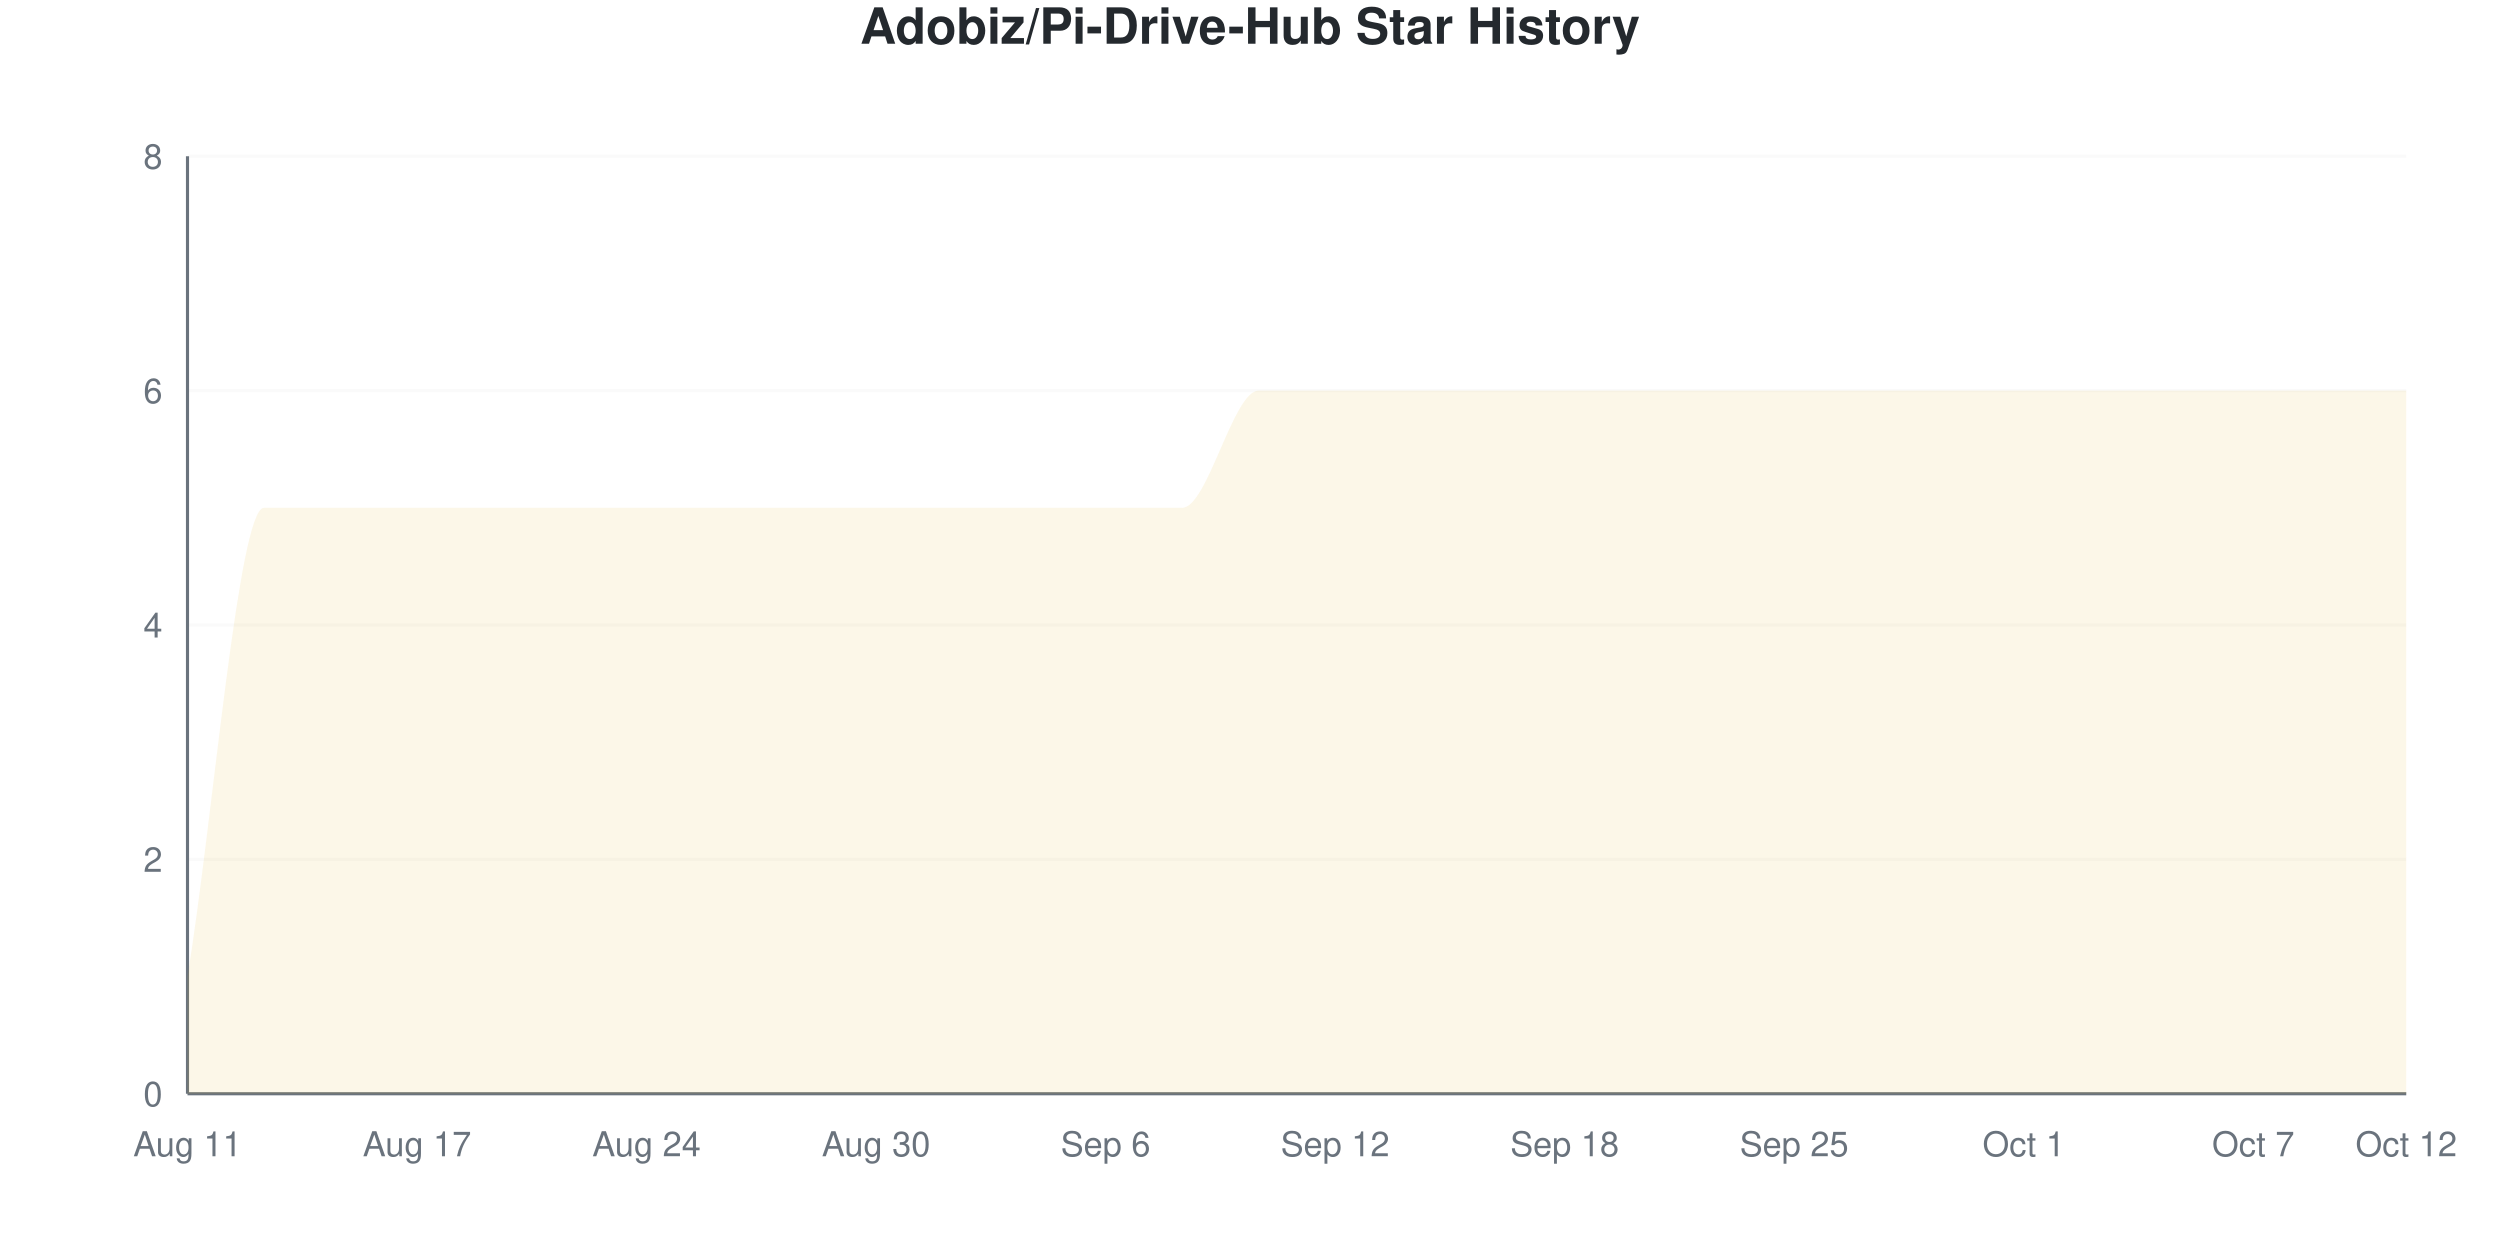
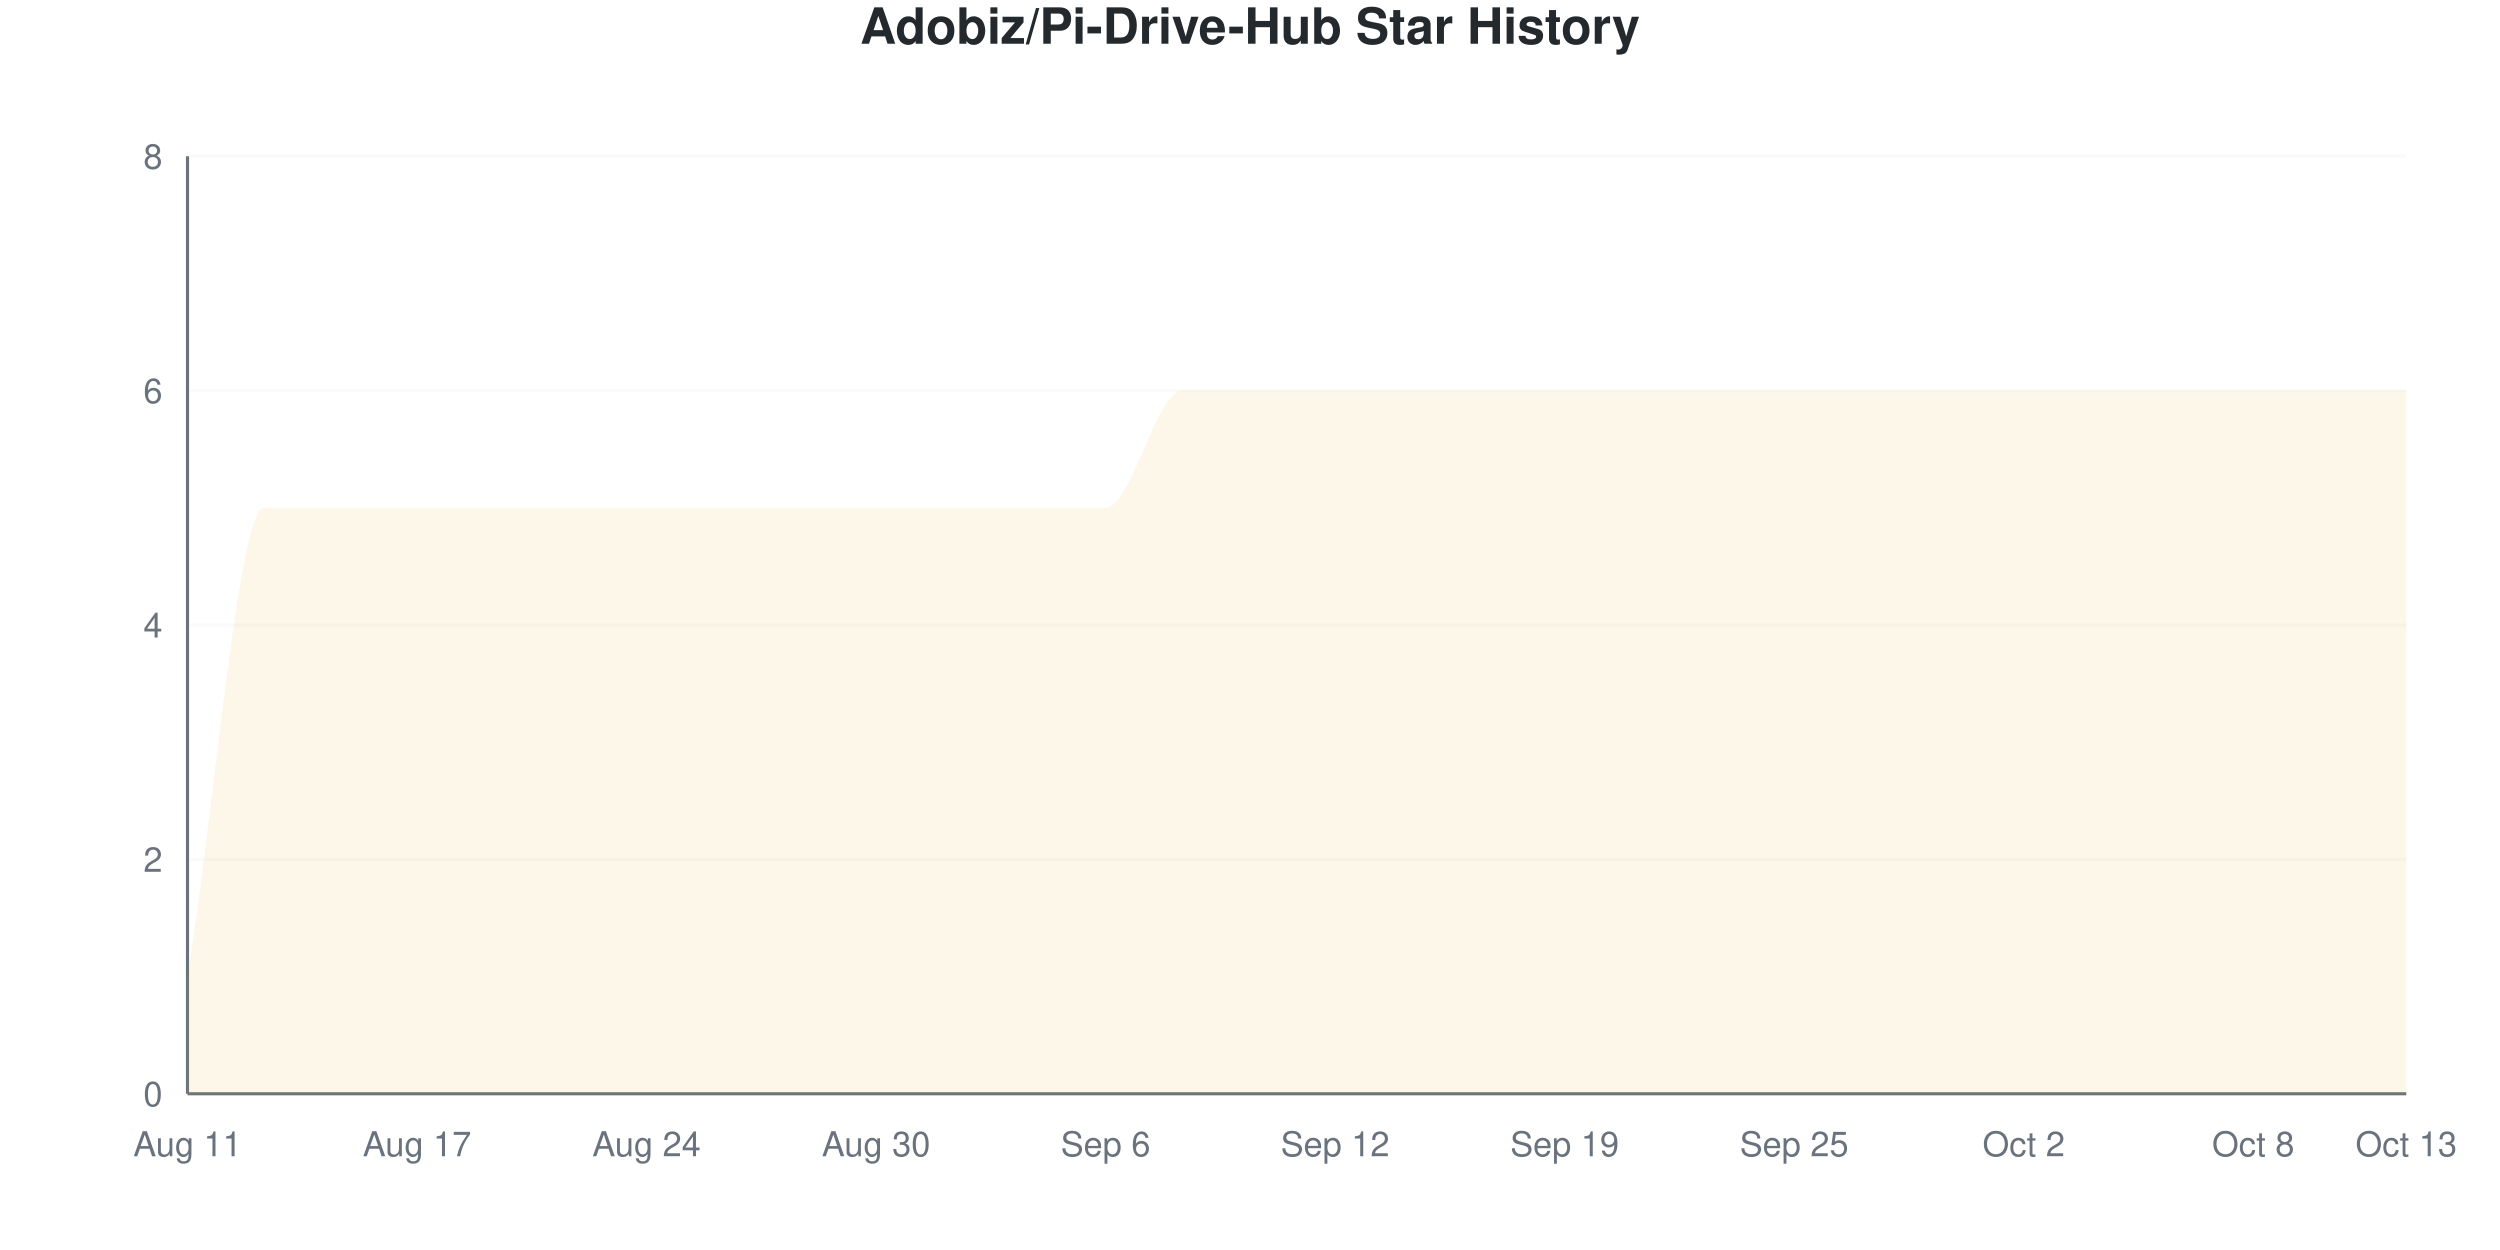
<svg xmlns="http://www.w3.org/2000/svg" viewBox="0 0 800 400" width="800" height="400">
  <style>
    @keyframes drawLine {
      to { stroke-dashoffset: 0; }
    }
    @keyframes fadeInPoint {
      from { opacity: 0; }
      to { opacity: 1; }
    }
    .data-line-0 {
      stroke-dasharray: 1343;
      stroke-dashoffset: 1343;
      animation: drawLine 2s ease-out forwards;
    }
    .data-point {
      opacity: 0;
      animation: fadeInPoint 0.5s ease-out forwards;
    }
    .chart-bg { fill: #fff; }
    .chart-text { fill: #24292e; }
    .chart-muted { fill: #6a737d; }
    .chart-grid { stroke: #eee; }
    .chart-axis { stroke: #6a737d; }
    @media (prefers-color-scheme: dark) {
      .chart-bg { fill: #0d1117; }
      .chart-text { fill: #e6edf3; }
      .chart-muted { fill: #8b949e; }
      .chart-grid { stroke: #21262d; }
      .chart-axis { stroke: #8b949e; }
    }
  </style>
  <rect width="800" height="400" class="chart-bg" />
  <text x="400" y="14" text-anchor="middle" class="chart-text" font-size="16" font-weight="bold" font-family="-apple-system, BlinkMacSystemFont, 'Segoe UI', Helvetica, Arial, sans-serif">Adobiz/Pi-Drive-Hub Star History</text>
  <g class="grid">
    <line x1="60" y1="350" x2="770" y2="350" class="chart-grid" stroke-opacity="0.3" />
    <text x="52" y="354" text-anchor="end" class="chart-muted" font-size="11" font-family="-apple-system, BlinkMacSystemFont, 'Segoe UI', Helvetica, Arial, sans-serif">0</text>
    <line x1="60" y1="275" x2="770" y2="275" class="chart-grid" stroke-opacity="0.3" />
    <text x="52" y="279" text-anchor="end" class="chart-muted" font-size="11" font-family="-apple-system, BlinkMacSystemFont, 'Segoe UI', Helvetica, Arial, sans-serif">2</text>
    <line x1="60" y1="200" x2="770" y2="200" class="chart-grid" stroke-opacity="0.3" />
    <text x="52" y="204" text-anchor="end" class="chart-muted" font-size="11" font-family="-apple-system, BlinkMacSystemFont, 'Segoe UI', Helvetica, Arial, sans-serif">4</text>
    <line x1="60" y1="125" x2="770" y2="125" class="chart-grid" stroke-opacity="0.3" />
    <text x="52" y="129" text-anchor="end" class="chart-muted" font-size="11" font-family="-apple-system, BlinkMacSystemFont, 'Segoe UI', Helvetica, Arial, sans-serif">6</text>
    <line x1="60" y1="50" x2="770" y2="50" class="chart-grid" stroke-opacity="0.3" />
    <text x="52" y="54" text-anchor="end" class="chart-muted" font-size="11" font-family="-apple-system, BlinkMacSystemFont, 'Segoe UI', Helvetica, Arial, sans-serif">8</text>
  </g>
  <g class="milestones">
    
  </g>
  <g class="x-axis">
    <text x="60" y="370" text-anchor="middle" class="chart-muted" font-size="11" font-family="-apple-system, BlinkMacSystemFont, 'Segoe UI', Helvetica, Arial, sans-serif">Aug 11</text>
    <text x="133.448" y="370" text-anchor="middle" class="chart-muted" font-size="11" font-family="-apple-system, BlinkMacSystemFont, 'Segoe UI', Helvetica, Arial, sans-serif">Aug 17</text>
    <text x="206.897" y="370" text-anchor="middle" class="chart-muted" font-size="11" font-family="-apple-system, BlinkMacSystemFont, 'Segoe UI', Helvetica, Arial, sans-serif">Aug 24</text>
    <text x="280.345" y="370" text-anchor="middle" class="chart-muted" font-size="11" font-family="-apple-system, BlinkMacSystemFont, 'Segoe UI', Helvetica, Arial, sans-serif">Aug 30</text>
    <text x="353.793" y="370" text-anchor="middle" class="chart-muted" font-size="11" font-family="-apple-system, BlinkMacSystemFont, 'Segoe UI', Helvetica, Arial, sans-serif">Sep 6</text>
    <text x="427.241" y="370" text-anchor="middle" class="chart-muted" font-size="11" font-family="-apple-system, BlinkMacSystemFont, 'Segoe UI', Helvetica, Arial, sans-serif">Sep 12</text>
-     <text x="500.69" y="370" text-anchor="middle" class="chart-muted" font-size="11" font-family="-apple-system, BlinkMacSystemFont, 'Segoe UI', Helvetica, Arial, sans-serif">Sep 18</text>
+     <text x="500.69" y="370" text-anchor="middle" class="chart-muted" font-size="11" font-family="-apple-system, BlinkMacSystemFont, 'Segoe UI', Helvetica, Arial, sans-serif">Sep 19</text>
    <text x="574.138" y="370" text-anchor="middle" class="chart-muted" font-size="11" font-family="-apple-system, BlinkMacSystemFont, 'Segoe UI', Helvetica, Arial, sans-serif">Sep 25</text>
-     <text x="647.586" y="370" text-anchor="middle" class="chart-muted" font-size="11" font-family="-apple-system, BlinkMacSystemFont, 'Segoe UI', Helvetica, Arial, sans-serif">Oct 1</text>
-     <text x="721.034" y="370" text-anchor="middle" class="chart-muted" font-size="11" font-family="-apple-system, BlinkMacSystemFont, 'Segoe UI', Helvetica, Arial, sans-serif">Oct 7</text>
-     <text x="770" y="370" text-anchor="middle" class="chart-muted" font-size="11" font-family="-apple-system, BlinkMacSystemFont, 'Segoe UI', Helvetica, Arial, sans-serif">Oct 12</text>
+     <text x="647.586" y="370" text-anchor="middle" class="chart-muted" font-size="11" font-family="-apple-system, BlinkMacSystemFont, 'Segoe UI', Helvetica, Arial, sans-serif">Oct 2</text>
+     <text x="721.034" y="370" text-anchor="middle" class="chart-muted" font-size="11" font-family="-apple-system, BlinkMacSystemFont, 'Segoe UI', Helvetica, Arial, sans-serif">Oct 8</text>
+     <text x="770" y="370" text-anchor="middle" class="chart-muted" font-size="11" font-family="-apple-system, BlinkMacSystemFont, 'Segoe UI', Helvetica, Arial, sans-serif">Oct 13</text>
  </g>
  <line x1="60" y1="50" x2="60" y2="350" class="chart-axis" stroke-width="1" />
  <line x1="60" y1="350" x2="770" y2="350" class="chart-axis" stroke-width="1" />
-   <path d="M60,350 L60,312.5 C68.161,262.5 76.322,162.5 84.483,162.5 C92.644,162.5 100.805,162.5 108.966,162.5 C117.126,162.5 125.287,162.5 133.448,162.5 C141.609,162.5 149.77,162.5 157.931,162.5 C166.092,162.5 174.253,162.5 182.414,162.5 C190.575,162.5 198.736,162.5 206.897,162.5 C215.057,162.5 223.218,162.5 231.379,162.5 C239.54,162.5 247.701,162.5 255.862,162.5 C264.023,162.5 272.184,162.5 280.345,162.5 C288.506,162.5 296.667,162.5 304.828,162.5 C312.989,162.5 321.149,162.5 329.31,162.5 C337.471,162.5 345.632,162.5 353.793,162.5 C361.954,162.5 370.115,162.5 378.276,162.5 C386.437,162.5 394.598,125 402.759,125 C410.92,125 419.08,125 427.241,125 C435.402,125 443.563,125 451.724,125 C459.885,125 468.046,125 476.207,125 C484.368,125 492.529,125 500.69,125 C508.851,125 517.011,125 525.172,125 C533.333,125 541.494,125 549.655,125 C557.816,125 565.977,125 574.138,125 C582.299,125 590.46,125 598.621,125 C606.782,125 614.943,125 623.103,125 C631.264,125 639.425,125 647.586,125 C655.747,125 663.908,125 672.069,125 C680.23,125 688.391,125 696.552,125 C704.713,125 712.874,125 721.034,125 C729.195,125 737.356,125 745.517,125 C753.678,125 761.839,125 770,125 L770,350 L60,350 Z" fill="#dfb317" fill-opacity="0.1" />
-   <path d="M60,350 L60,312.5 C68.161,262.5 76.322,162.5 84.483,162.5 C92.644,162.5 100.805,162.5 108.966,162.5 C117.126,162.5 125.287,162.5 133.448,162.5 C141.609,162.5 149.77,162.5 157.931,162.5 C166.092,162.5 174.253,162.5 182.414,162.5 C190.575,162.5 198.736,162.5 206.897,162.5 C215.057,162.5 223.218,162.5 231.379,162.5 C239.54,162.5 247.701,162.5 255.862,162.5 C264.023,162.5 272.184,162.5 280.345,162.5 C288.506,162.5 296.667,162.5 304.828,162.5 C312.989,162.5 321.149,162.5 329.31,162.5 C337.471,162.5 345.632,162.5 353.793,162.5 C361.954,162.5 370.115,162.5 378.276,162.5 C386.437,162.5 394.598,125 402.759,125 C410.92,125 419.08,125 427.241,125 C435.402,125 443.563,125 451.724,125 C459.885,125 468.046,125 476.207,125 C484.368,125 492.529,125 500.69,125 C508.851,125 517.011,125 525.172,125 C533.333,125 541.494,125 549.655,125 C557.816,125 565.977,125 574.138,125 C582.299,125 590.46,125 598.621,125 C606.782,125 614.943,125 623.103,125 C631.264,125 639.425,125 647.586,125 C655.747,125 663.908,125 672.069,125 C680.23,125 688.391,125 696.552,125 C704.713,125 712.874,125 721.034,125 C729.195,125 737.356,125 745.517,125 C753.678,125 761.839,125 770,125" fill="none" stroke="#dfb317" stroke-width="2.5" class="data-line-0" />
+   <path d="M60,350 L60,312.5 C68.161,262.5 76.322,162.5 84.483,162.5 C92.644,162.5 100.805,162.5 108.966,162.5 C117.126,162.5 125.287,162.5 133.448,162.5 C141.609,162.5 149.77,162.5 157.931,162.5 C166.092,162.5 174.253,162.5 182.414,162.5 C190.575,162.5 198.736,162.5 206.897,162.5 C215.057,162.5 223.218,162.5 231.379,162.5 C239.54,162.5 247.701,162.5 255.862,162.5 C264.023,162.5 272.184,162.5 280.345,162.5 C288.506,162.5 296.667,162.5 304.828,162.5 C312.989,162.5 321.149,162.5 329.31,162.5 C337.471,162.5 345.632,162.5 353.793,162.5 C361.954,162.5 370.115,125 378.276,125 C386.437,125 394.598,125 402.759,125 C410.92,125 419.08,125 427.241,125 C435.402,125 443.563,125 451.724,125 C459.885,125 468.046,125 476.207,125 C484.368,125 492.529,125 500.69,125 C508.851,125 517.011,125 525.172,125 C533.333,125 541.494,125 549.655,125 C557.816,125 565.977,125 574.138,125 C582.299,125 590.46,125 598.621,125 C606.782,125 614.943,125 623.103,125 C631.264,125 639.425,125 647.586,125 C655.747,125 663.908,125 672.069,125 C680.23,125 688.391,125 696.552,125 C704.713,125 712.874,125 721.034,125 C729.195,125 737.356,125 745.517,125 C753.678,125 761.839,125 770,125 L770,350 L60,350 Z" fill="#dfb317" fill-opacity="0.1" />
+   <path d="M60,350 L60,312.5 C68.161,262.5 76.322,162.5 84.483,162.5 C92.644,162.5 100.805,162.5 108.966,162.5 C117.126,162.5 125.287,162.5 133.448,162.5 C141.609,162.5 149.77,162.5 157.931,162.5 C166.092,162.5 174.253,162.5 182.414,162.5 C190.575,162.5 198.736,162.5 206.897,162.5 C215.057,162.5 223.218,162.5 231.379,162.5 C239.54,162.5 247.701,162.5 255.862,162.5 C264.023,162.5 272.184,162.5 280.345,162.5 C288.506,162.5 296.667,162.5 304.828,162.5 C312.989,162.5 321.149,162.5 329.31,162.5 C337.471,162.5 345.632,162.5 353.793,162.5 C361.954,162.5 370.115,125 378.276,125 C386.437,125 394.598,125 402.759,125 C410.92,125 419.08,125 427.241,125 C435.402,125 443.563,125 451.724,125 C459.885,125 468.046,125 476.207,125 C484.368,125 492.529,125 500.69,125 C508.851,125 517.011,125 525.172,125 C533.333,125 541.494,125 549.655,125 C557.816,125 565.977,125 574.138,125 C582.299,125 590.46,125 598.621,125 C606.782,125 614.943,125 623.103,125 C631.264,125 639.425,125 647.586,125 C655.747,125 663.908,125 672.069,125 C680.23,125 688.391,125 696.552,125 C704.713,125 712.874,125 721.034,125 C729.195,125 737.356,125 745.517,125 C753.678,125 761.839,125 770,125" fill="none" stroke="#dfb317" stroke-width="2.5" class="data-line-0" />
  <g class="points">
    <circle cx="60" cy="312.5" r="4" fill="#dfb317" class="data-point" style="animation-delay: 1.50s" />
    <circle cx="84.483" cy="162.5" r="4" fill="#dfb317" class="data-point" style="animation-delay: 1.55s" />
    <circle cx="108.966" cy="162.5" r="4" fill="#dfb317" class="data-point" style="animation-delay: 1.60s" />
    <circle cx="133.448" cy="162.5" r="4" fill="#dfb317" class="data-point" style="animation-delay: 1.65s" />
    <circle cx="157.931" cy="162.5" r="4" fill="#dfb317" class="data-point" style="animation-delay: 1.70s" />
    <circle cx="182.414" cy="162.5" r="4" fill="#dfb317" class="data-point" style="animation-delay: 1.75s" />
    <circle cx="206.897" cy="162.5" r="4" fill="#dfb317" class="data-point" style="animation-delay: 1.80s" />
    <circle cx="231.379" cy="162.5" r="4" fill="#dfb317" class="data-point" style="animation-delay: 1.85s" />
    <circle cx="255.862" cy="162.5" r="4" fill="#dfb317" class="data-point" style="animation-delay: 1.90s" />
    <circle cx="280.345" cy="162.5" r="4" fill="#dfb317" class="data-point" style="animation-delay: 1.95s" />
    <circle cx="304.828" cy="162.5" r="4" fill="#dfb317" class="data-point" style="animation-delay: 2.00s" />
    <circle cx="329.31" cy="162.5" r="4" fill="#dfb317" class="data-point" style="animation-delay: 2.05s" />
    <circle cx="353.793" cy="162.5" r="4" fill="#dfb317" class="data-point" style="animation-delay: 2.10s" />
-     <circle cx="378.276" cy="162.5" r="4" fill="#dfb317" class="data-point" style="animation-delay: 2.15s" />
+     <circle cx="378.276" cy="125" r="4" fill="#dfb317" class="data-point" style="animation-delay: 2.15s" />
    <circle cx="402.759" cy="125" r="4" fill="#dfb317" class="data-point" style="animation-delay: 2.20s" />
    <circle cx="427.241" cy="125" r="4" fill="#dfb317" class="data-point" style="animation-delay: 2.25s" />
    <circle cx="451.724" cy="125" r="4" fill="#dfb317" class="data-point" style="animation-delay: 2.30s" />
    <circle cx="476.207" cy="125" r="4" fill="#dfb317" class="data-point" style="animation-delay: 2.35s" />
    <circle cx="500.69" cy="125" r="4" fill="#dfb317" class="data-point" style="animation-delay: 2.40s" />
    <circle cx="525.172" cy="125" r="4" fill="#dfb317" class="data-point" style="animation-delay: 2.45s" />
    <circle cx="549.655" cy="125" r="4" fill="#dfb317" class="data-point" style="animation-delay: 2.50s" />
    <circle cx="574.138" cy="125" r="4" fill="#dfb317" class="data-point" style="animation-delay: 2.55s" />
    <circle cx="598.621" cy="125" r="4" fill="#dfb317" class="data-point" style="animation-delay: 2.60s" />
    <circle cx="623.103" cy="125" r="4" fill="#dfb317" class="data-point" style="animation-delay: 2.65s" />
    <circle cx="647.586" cy="125" r="4" fill="#dfb317" class="data-point" style="animation-delay: 2.70s" />
    <circle cx="672.069" cy="125" r="4" fill="#dfb317" class="data-point" style="animation-delay: 2.75s" />
    <circle cx="696.552" cy="125" r="4" fill="#dfb317" class="data-point" style="animation-delay: 2.80s" />
    <circle cx="721.034" cy="125" r="4" fill="#dfb317" class="data-point" style="animation-delay: 2.85s" />
    <circle cx="745.517" cy="125" r="4" fill="#dfb317" class="data-point" style="animation-delay: 2.90s" />
    <circle cx="770" cy="125" r="4" fill="#dfb317" class="data-point" style="animation-delay: 2.95s" />
  </g>
</svg>
